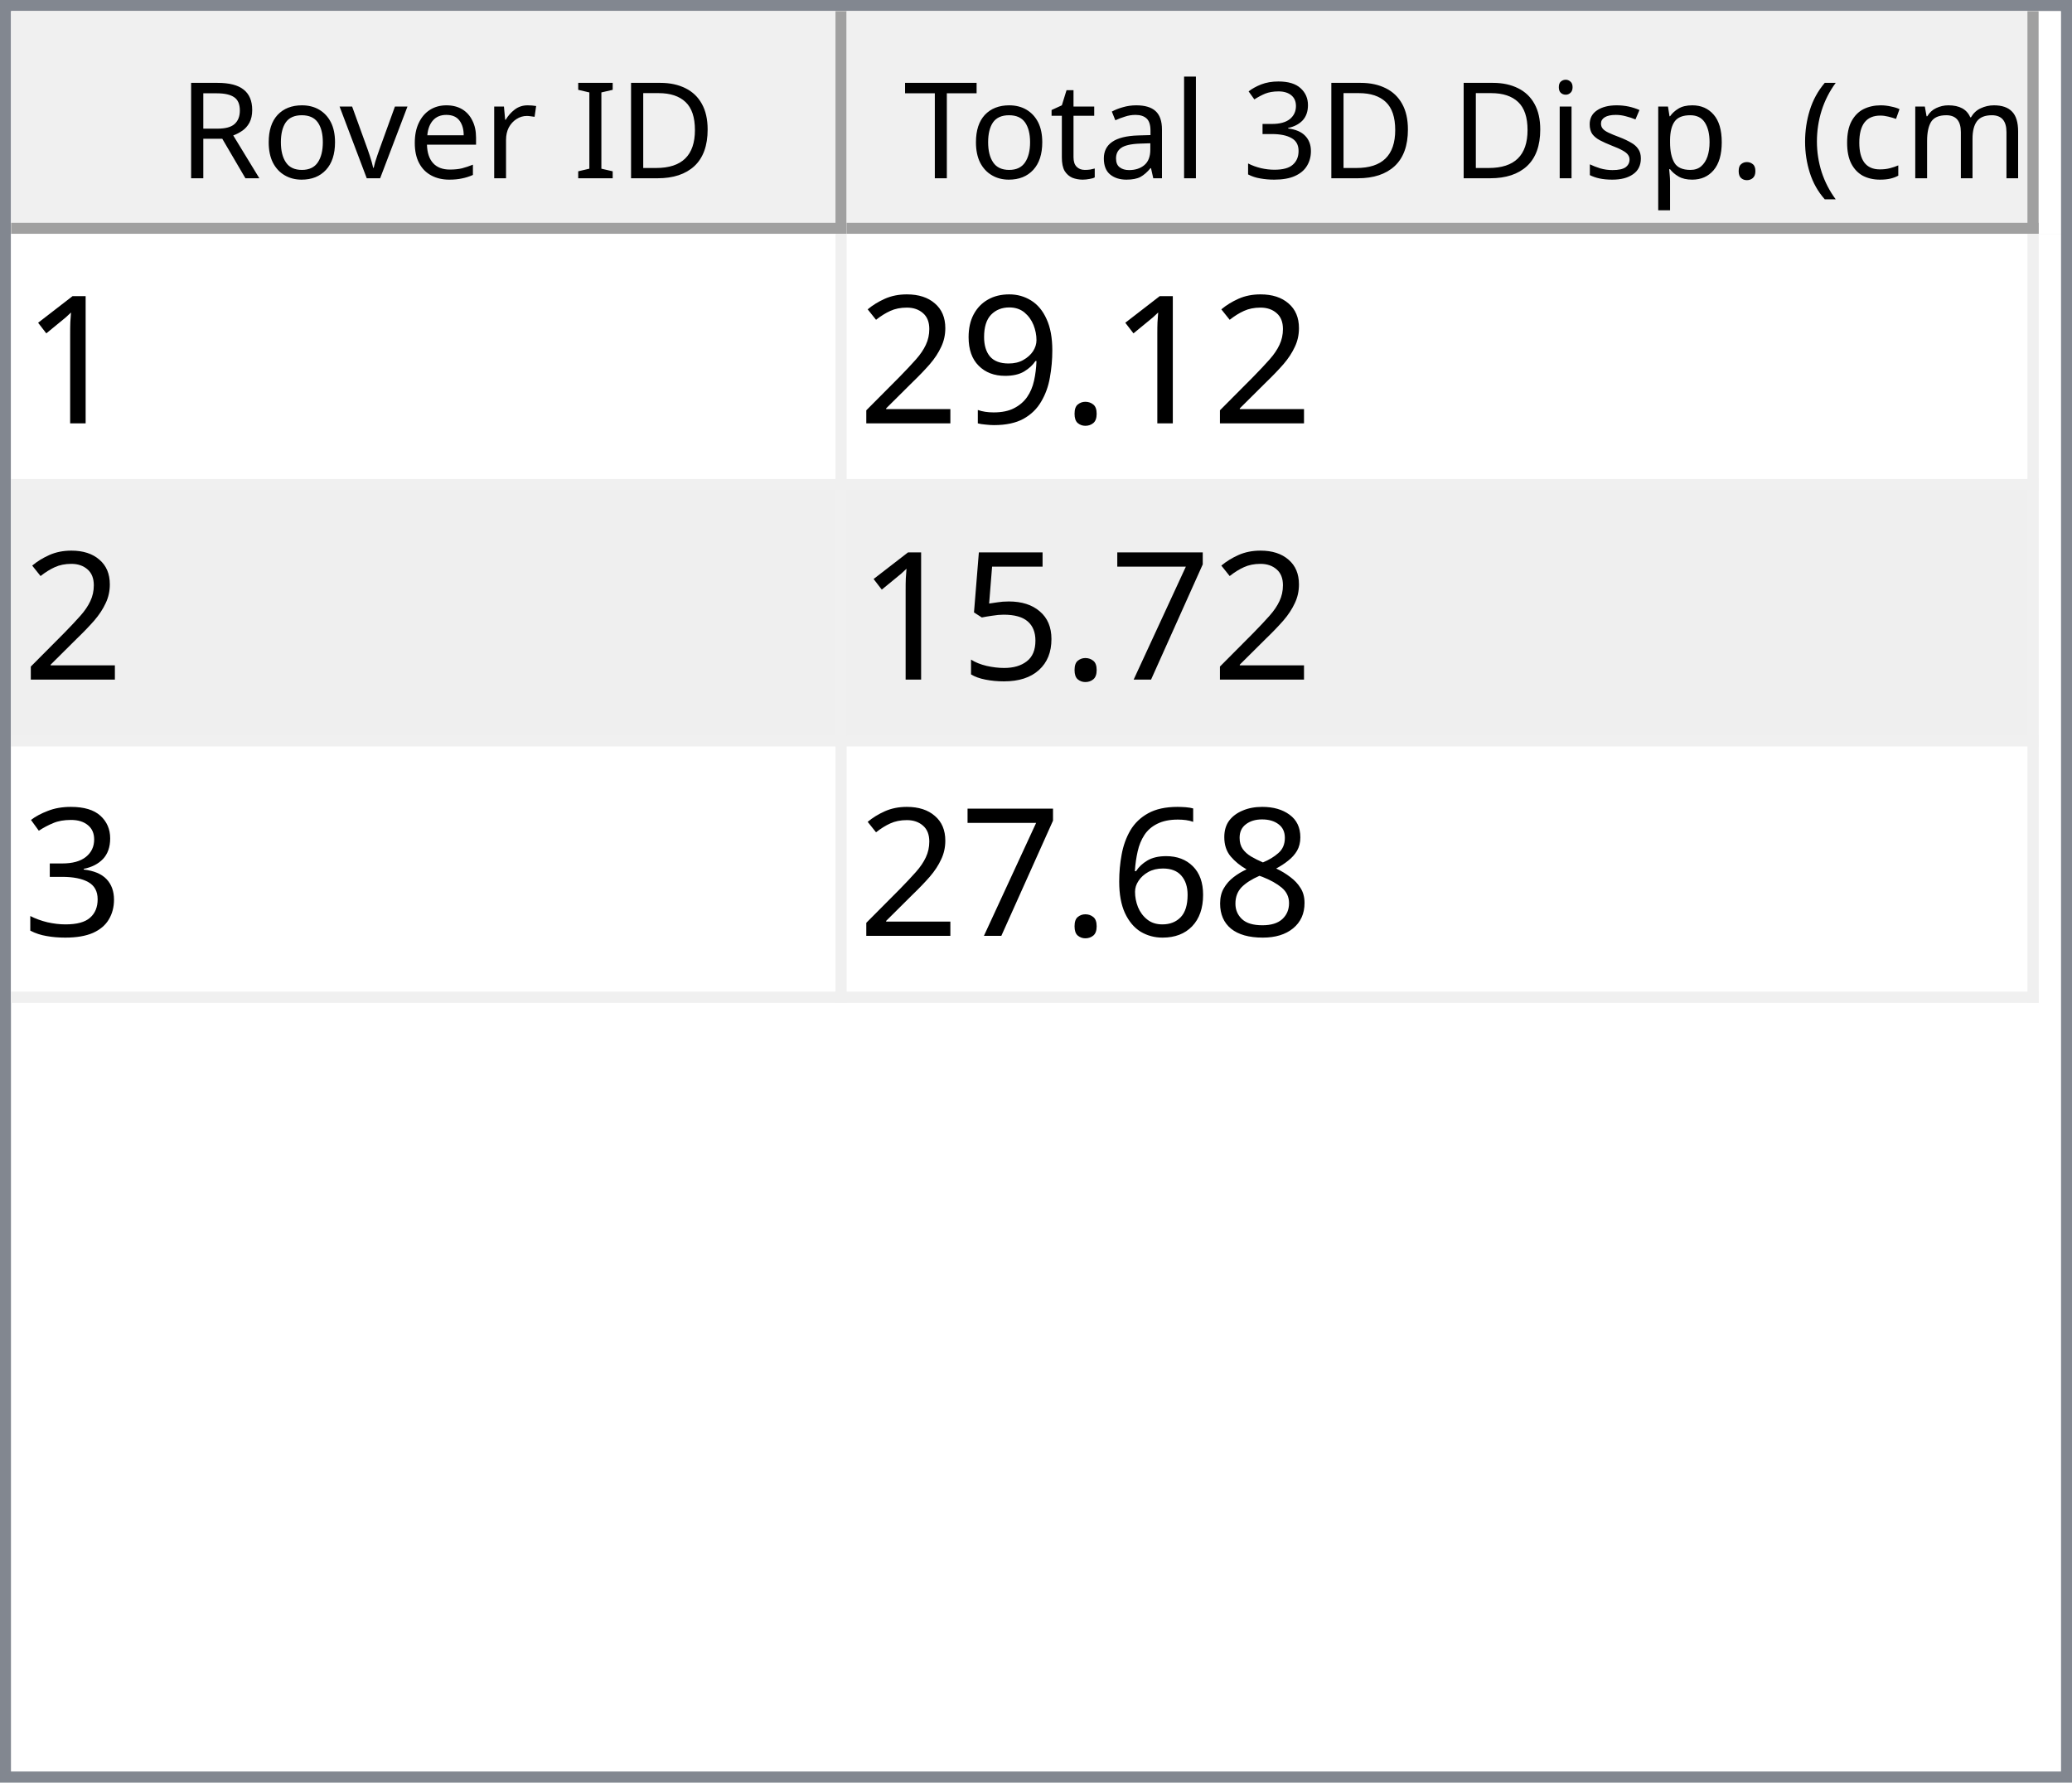
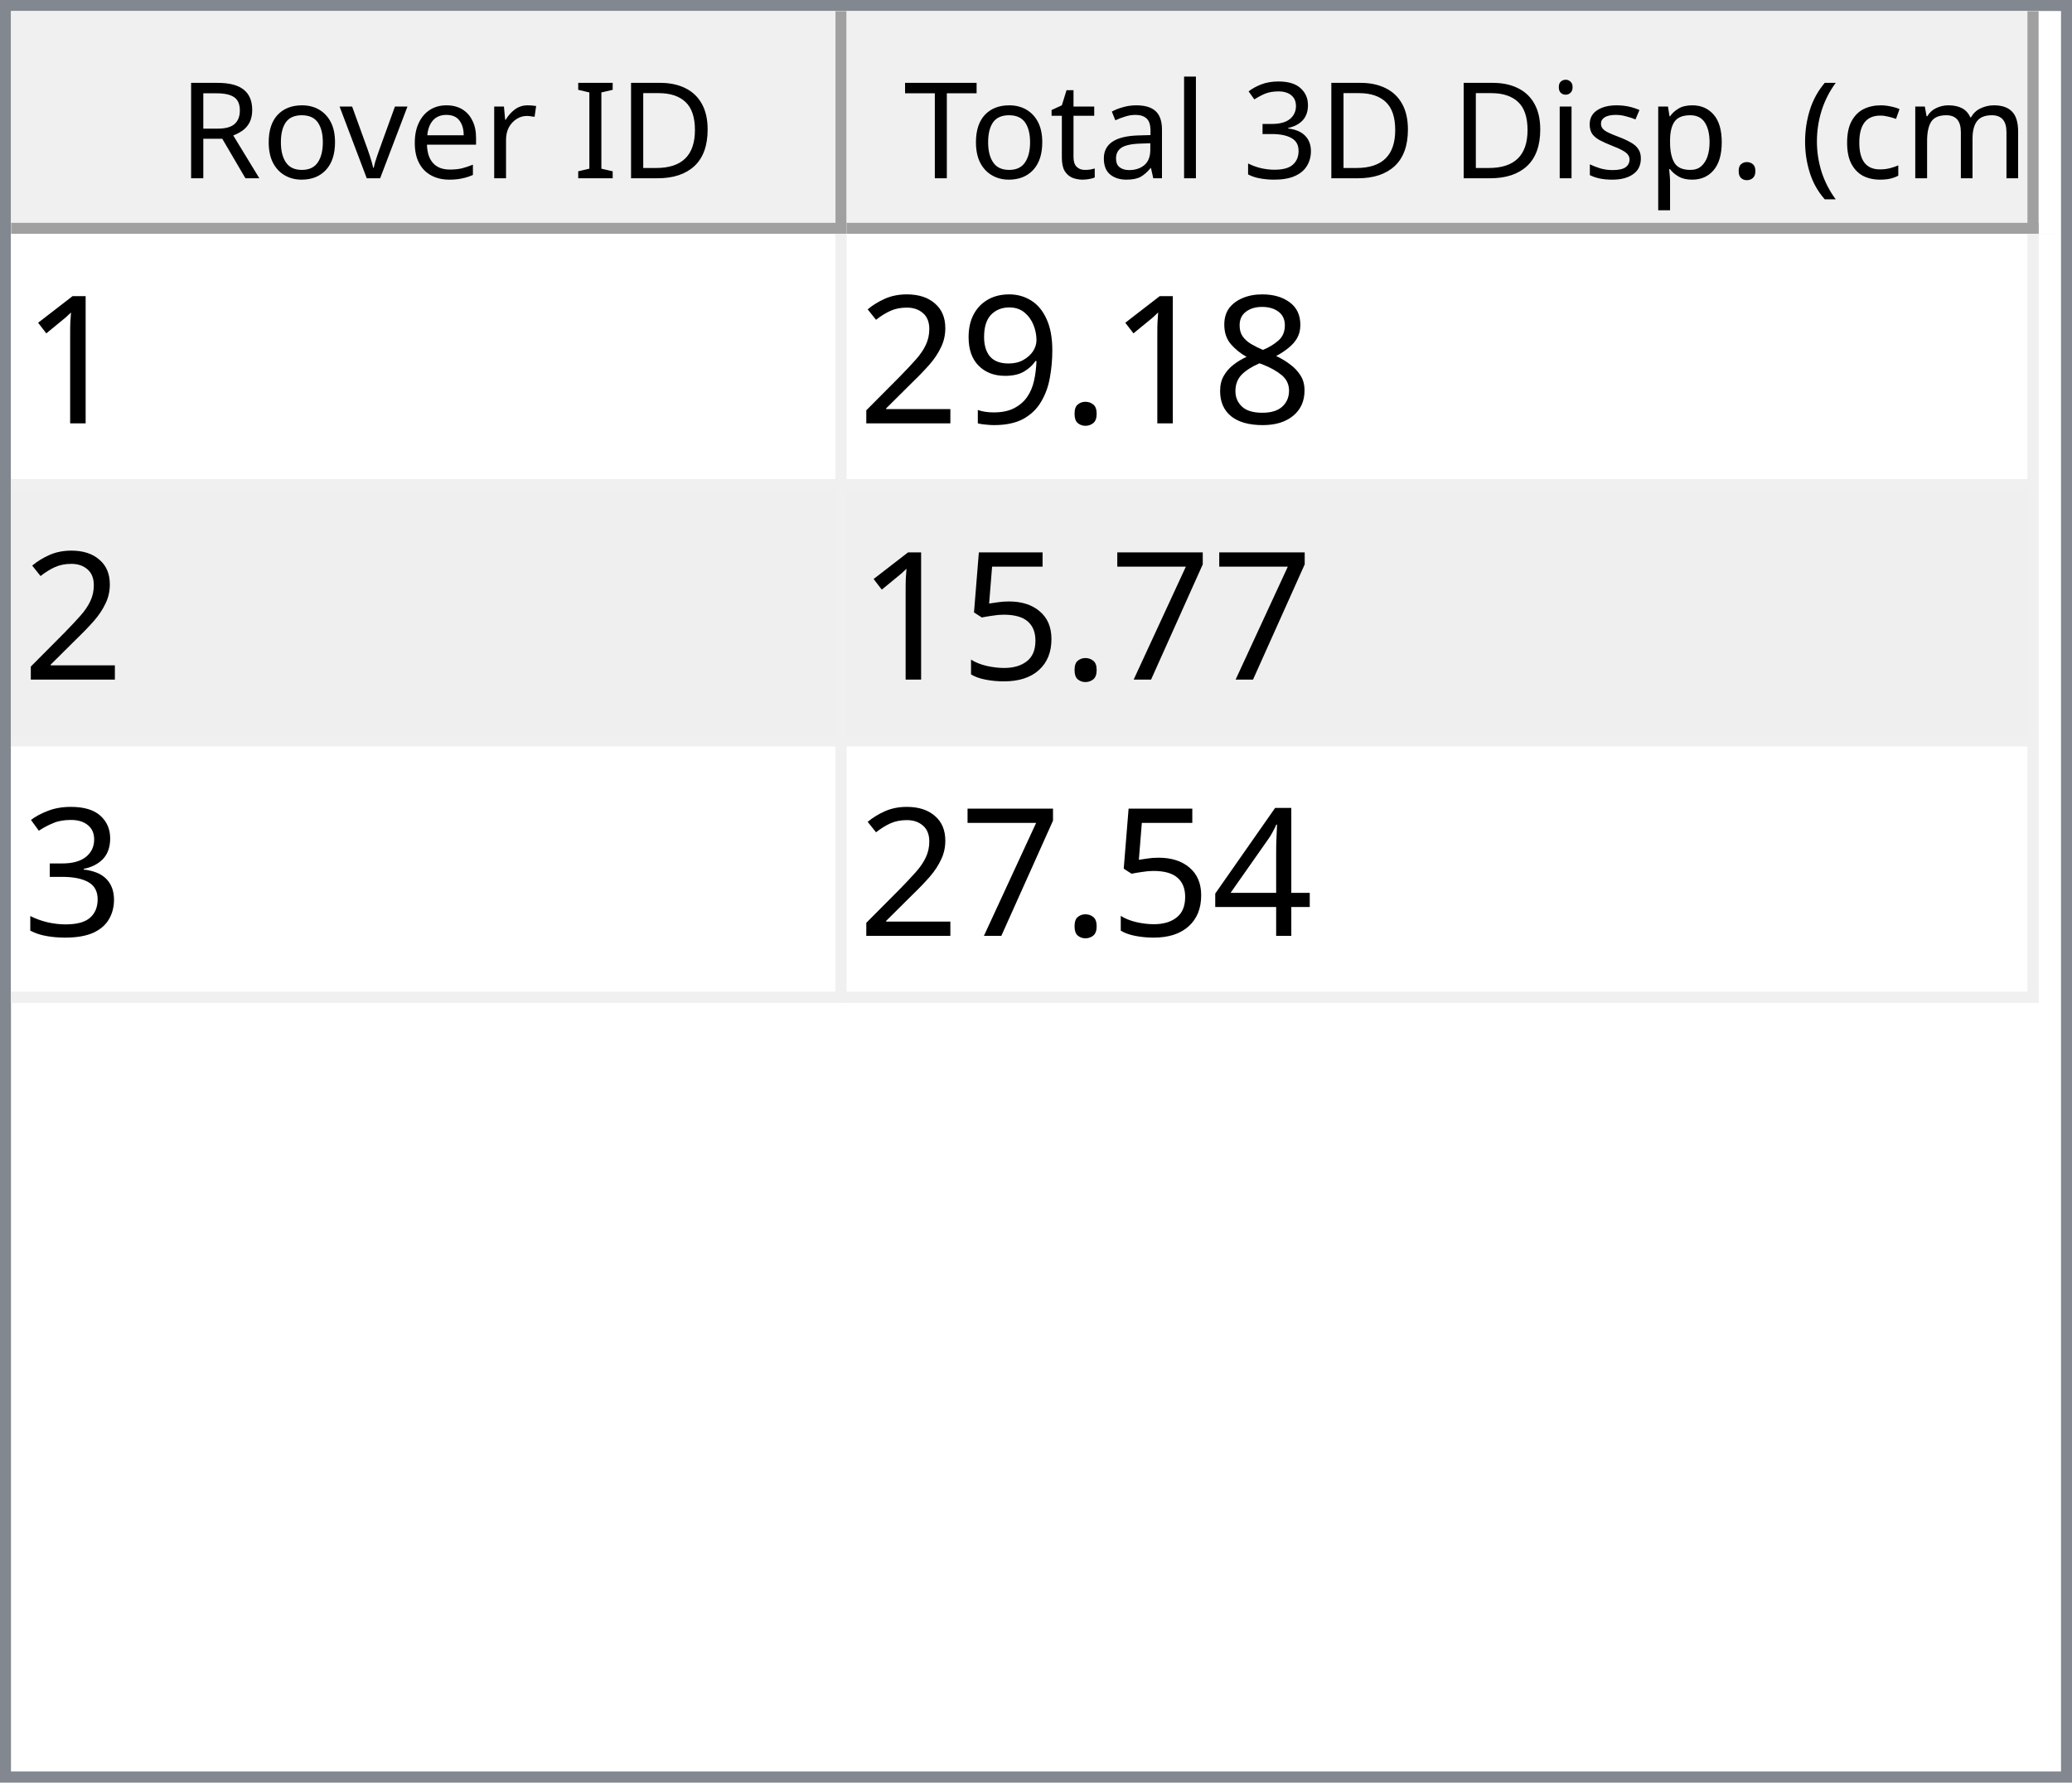
<svg xmlns="http://www.w3.org/2000/svg" style="fill-opacity:1; color-rendering:auto; color-interpolation:auto; text-rendering:auto; stroke:black; stroke-linecap:square; stroke-miterlimit:10; shape-rendering:auto; stroke-opacity:1; fill:black; stroke-dasharray:none; font-weight:normal; stroke-width:1; font-family:'Dialog'; font-style:normal; stroke-linejoin:miter; font-size:12px; stroke-dashoffset:0; image-rendering:auto;" width="186" height="160">
  <defs id="genericDefs" />
  <g>
    <defs id="defs1">
      <clipPath clipPathUnits="userSpaceOnUse" id="clipPath1">
        <path d="M0 0 L186 0 L186 160 L0 160 L0 0 Z" />
      </clipPath>
      <clipPath clipPathUnits="userSpaceOnUse" id="clipPath2">
        <path d="M0 0 L0 160 L186 160 L186 0 Z" />
      </clipPath>
      <clipPath clipPathUnits="userSpaceOnUse" id="clipPath3">
        <path d="M0 0 L0 20 L184 20 L184 0 Z" />
      </clipPath>
      <clipPath clipPathUnits="userSpaceOnUse" id="clipPath4">
        <path d="M0 0 L0 20 L75 20 L75 0 Z" />
      </clipPath>
      <clipPath clipPathUnits="userSpaceOnUse" id="clipPath5">
        <path d="M1 1 L1 19 L74 19 L74 1 Z" />
      </clipPath>
      <clipPath clipPathUnits="userSpaceOnUse" id="clipPath6">
        <path d="M0 0 L0 18 L73 18 L73 0 Z" />
      </clipPath>
      <clipPath clipPathUnits="userSpaceOnUse" id="clipPath7">
        <path d="M-0.5 -0.5 L-0.5 19.5 L74.5 19.5 L74.5 -0.5 Z" />
      </clipPath>
      <clipPath clipPathUnits="userSpaceOnUse" id="clipPath8">
        <path d="M0 0 L0 20 L107 20 L107 0 Z" />
      </clipPath>
      <clipPath clipPathUnits="userSpaceOnUse" id="clipPath9">
        <path d="M1 1 L1 19 L106 19 L106 1 Z" />
      </clipPath>
      <clipPath clipPathUnits="userSpaceOnUse" id="clipPath10">
        <path d="M0 0 L0 18 L105 18 L105 0 Z" />
      </clipPath>
      <clipPath clipPathUnits="userSpaceOnUse" id="clipPath11">
        <path d="M-0.5 -0.5 L-0.5 19.5 L106.5 19.5 L106.5 -0.5 Z" />
      </clipPath>
      <clipPath clipPathUnits="userSpaceOnUse" id="clipPath12">
        <path d="M0 0 L0 138 L184 138 L184 0 Z" />
      </clipPath>
      <clipPath clipPathUnits="userSpaceOnUse" id="clipPath13">
        <path d="M0 0 L0 69 L182 69 L182 0 Z" />
      </clipPath>
      <clipPath clipPathUnits="userSpaceOnUse" id="clipPath14">
        <path d="M-0.5 -0.5 L-0.5 68.5 L181.5 68.5 L181.5 -0.5 Z" />
      </clipPath>
      <clipPath clipPathUnits="userSpaceOnUse" id="clipPath15">
        <path d="M0 0 L0 22 L74 22 L74 0 Z" />
      </clipPath>
      <clipPath clipPathUnits="userSpaceOnUse" id="clipPath16">
        <path d="M0 0 L0 22 L106 22 L106 0 Z" />
      </clipPath>
      <font horiz-adv-x="64.551" id="font1">
        <font-face ascent="107.91" descent="25.098" units-per-em="100" style="font-style:normal; font-family:Segoe UI; font-weight:normal;" />
        <missing-glyph horiz-adv-x="64.551" d="M8.109 0 L8.109 68.266 L56.453 68.266 L56.453 0 L8.109 0 ZM15.328 7.234 L49.219 7.234 L49.219 61.031 L15.328 61.031 L15.328 7.234 Z" />
        <glyph unicode="D" horiz-adv-x="70.117" d="M9.188 0 L9.188 70.016 L28.516 70.016 Q65.531 70.016 65.531 35.891 Q65.531 19.672 55.25 9.836 Q44.969 0 27.734 0 L9.188 0 ZM17.391 62.594 L17.391 7.422 L27.828 7.422 Q41.609 7.422 49.273 14.797 Q56.938 22.172 56.938 35.688 Q56.938 62.594 28.328 62.594 L17.391 62.594 Z" />
        <glyph unicode="I" horiz-adv-x="26.611" d="M17.391 0 L9.188 0 L9.188 70.016 L17.391 70.016 L17.391 0 Z" />
        <glyph unicode=" " horiz-adv-x="27.393" d="" />
        <glyph unicode="r" horiz-adv-x="34.766" d="M34.188 41.891 Q32.078 43.5 28.125 43.5 Q23 43.5 19.555 38.672 Q16.109 33.844 16.109 25.484 L16.109 0 L8.109 0 L8.109 50 L16.109 50 L16.109 39.703 L16.312 39.703 Q18.016 44.969 21.531 47.922 Q25.047 50.875 29.391 50.875 Q32.516 50.875 34.188 50.203 L34.188 41.891 Z" />
        <glyph unicode="e" horiz-adv-x="52.295" d="M48.297 23 L12.984 23 Q13.188 14.656 17.484 10.109 Q21.781 5.562 29.297 5.562 Q37.75 5.562 44.828 11.141 L44.828 3.609 Q38.234 -1.172 27.391 -1.172 Q16.797 -1.172 10.742 5.641 Q4.688 12.453 4.688 24.812 Q4.688 36.469 11.305 43.82 Q17.922 51.172 27.734 51.172 Q37.547 51.172 42.922 44.828 Q48.297 38.484 48.297 27.203 L48.297 23 ZM40.094 29.781 Q40.047 36.719 36.75 40.578 Q33.453 44.438 27.594 44.438 Q21.922 44.438 17.969 40.383 Q14.016 36.328 13.094 29.781 L40.094 29.781 Z" />
        <glyph unicode="v" horiz-adv-x="47.9" d="M47.406 50 L27.484 0 L19.625 0 L0.688 50 L9.469 50 L22.172 13.672 Q23.578 9.672 23.922 6.688 L24.125 6.688 Q24.609 10.453 25.688 13.484 L38.969 50 L47.406 50 Z" />
        <glyph unicode="o" horiz-adv-x="58.594" d="M29 -1.172 Q17.922 -1.172 11.305 5.836 Q4.688 12.844 4.688 24.422 Q4.688 37.016 11.57 44.094 Q18.453 51.172 30.172 51.172 Q41.359 51.172 47.633 44.289 Q53.906 37.406 53.906 25.203 Q53.906 13.234 47.141 6.031 Q40.375 -1.172 29 -1.172 ZM29.594 44.438 Q21.875 44.438 17.383 39.188 Q12.891 33.938 12.891 24.703 Q12.891 15.828 17.43 10.695 Q21.969 5.562 29.594 5.562 Q37.359 5.562 41.531 10.594 Q45.703 15.625 45.703 24.906 Q45.703 34.281 41.531 39.359 Q37.359 44.438 29.594 44.438 Z" />
        <glyph unicode="R" horiz-adv-x="59.814" d="M59.375 0 L49.609 0 L37.891 19.625 Q36.281 22.359 34.766 24.289 Q33.25 26.219 31.664 27.438 Q30.078 28.656 28.25 29.219 Q26.422 29.781 24.125 29.781 L17.391 29.781 L17.391 0 L9.188 0 L9.188 70.016 L30.078 70.016 Q34.672 70.016 38.555 68.867 Q42.438 67.719 45.289 65.375 Q48.141 63.031 49.758 59.547 Q51.375 56.062 51.375 51.375 Q51.375 47.703 50.273 44.656 Q49.172 41.609 47.148 39.211 Q45.125 36.812 42.266 35.133 Q39.406 33.453 35.844 32.516 L35.844 32.328 Q37.594 31.547 38.891 30.547 Q40.188 29.547 41.359 28.18 Q42.531 26.812 43.68 25.078 Q44.828 23.344 46.234 21.047 L59.375 0 ZM17.391 62.594 L17.391 37.203 L28.516 37.203 Q31.594 37.203 34.203 38.133 Q36.812 39.062 38.719 40.797 Q40.625 42.531 41.703 45.047 Q42.781 47.562 42.781 50.688 Q42.781 56.297 39.141 59.445 Q35.5 62.594 28.609 62.594 L17.391 62.594 Z" />
        <glyph unicode=")" horiz-adv-x="30.176" d="M8.297 -15.922 L1.172 -15.922 Q16.406 2.344 16.406 26.812 Q16.406 51.469 1.078 70.016 L8.297 70.016 Q23.531 52.156 23.531 26.703 Q23.531 1.375 8.297 -15.922 Z" />
        <glyph unicode="m" horiz-adv-x="86.133" d="M79.109 0 L71.094 0 L71.094 28.719 Q71.094 37.016 68.531 40.727 Q65.969 44.438 59.906 44.438 Q54.781 44.438 51.195 39.75 Q47.609 35.062 47.609 28.516 L47.609 0 L39.594 0 L39.594 29.688 Q39.594 44.438 28.219 44.438 Q22.953 44.438 19.531 40.016 Q16.109 35.594 16.109 28.516 L16.109 0 L8.109 0 L8.109 50 L16.109 50 L16.109 42.094 L16.312 42.094 Q21.625 51.172 31.844 51.172 Q36.969 51.172 40.773 48.312 Q44.578 45.453 46 40.828 Q51.562 51.172 62.594 51.172 Q79.109 51.172 79.109 30.812 L79.109 0 Z" />
        <glyph unicode="c" horiz-adv-x="46.191" d="M42.188 2.297 Q36.422 -1.172 28.516 -1.172 Q17.828 -1.172 11.258 5.789 Q4.688 12.75 4.688 23.828 Q4.688 36.188 11.766 43.68 Q18.844 51.172 30.672 51.172 Q37.25 51.172 42.281 48.734 L42.281 40.531 Q36.719 44.438 30.375 44.438 Q22.703 44.438 17.797 38.945 Q12.891 33.453 12.891 24.516 Q12.891 15.719 17.508 10.641 Q22.125 5.562 29.891 5.562 Q36.422 5.562 42.188 9.906 L42.188 2.297 Z" />
        <glyph unicode="(" horiz-adv-x="30.176" d="M29.109 -15.922 L21.969 -15.922 Q6.844 1.375 6.844 26.703 Q6.844 52.156 21.969 70.016 L29.203 70.016 Q13.875 51.469 13.875 26.812 Q13.875 2.344 29.109 -15.922 Z" />
        <glyph unicode="." horiz-adv-x="21.68" d="M10.891 -1.078 Q8.641 -1.078 7.055 0.539 Q5.469 2.156 5.469 4.391 Q5.469 6.641 7.055 8.273 Q8.641 9.906 10.891 9.906 Q13.188 9.906 14.797 8.273 Q16.406 6.641 16.406 4.391 Q16.406 2.156 14.797 0.539 Q13.188 -1.078 10.891 -1.078 Z" />
        <glyph unicode="p" horiz-adv-x="58.789" d="M16.312 7.234 L16.109 7.234 L16.109 -23 L8.109 -23 L8.109 50 L16.109 50 L16.109 41.219 L16.312 41.219 Q22.219 51.172 33.594 51.172 Q43.266 51.172 48.688 44.461 Q54.109 37.75 54.109 26.469 Q54.109 13.922 48 6.375 Q41.891 -1.172 31.297 -1.172 Q21.578 -1.172 16.312 7.234 ZM16.109 27.391 L16.109 20.406 Q16.109 14.203 20.141 9.883 Q24.172 5.562 30.375 5.562 Q37.641 5.562 41.773 11.133 Q45.906 16.703 45.906 26.609 Q45.906 34.969 42.047 39.703 Q38.188 44.438 31.594 44.438 Q24.609 44.438 20.359 39.578 Q16.109 34.719 16.109 27.391 Z" />
        <glyph unicode="s" horiz-adv-x="42.432" d="M5.078 1.812 L5.078 10.406 Q11.625 5.562 19.484 5.562 Q30.031 5.562 30.031 12.594 Q30.031 14.594 29.125 15.992 Q28.219 17.391 26.68 18.461 Q25.141 19.531 23.07 20.383 Q21 21.234 18.609 22.172 Q15.281 23.484 12.766 24.828 Q10.25 26.172 8.57 27.859 Q6.891 29.547 6.031 31.695 Q5.172 33.844 5.172 36.719 Q5.172 40.234 6.789 42.945 Q8.406 45.656 11.086 47.484 Q13.766 49.312 17.211 50.242 Q20.656 51.172 24.312 51.172 Q30.812 51.172 35.938 48.922 L35.938 40.828 Q30.422 44.438 23.25 44.438 Q21 44.438 19.195 43.922 Q17.391 43.406 16.094 42.477 Q14.797 41.547 14.086 40.258 Q13.375 38.969 13.375 37.406 Q13.375 35.453 14.086 34.133 Q14.797 32.812 16.164 31.789 Q17.531 30.766 19.484 29.938 Q21.438 29.109 23.922 28.125 Q27.25 26.859 29.883 25.516 Q32.516 24.172 34.375 22.484 Q36.234 20.797 37.234 18.602 Q38.234 16.406 38.234 13.375 Q38.234 9.672 36.602 6.938 Q34.969 4.203 32.234 2.398 Q29.5 0.594 25.93 -0.289 Q22.359 -1.172 18.453 -1.172 Q10.75 -1.172 5.078 1.812 Z" />
        <glyph unicode="i" horiz-adv-x="24.219" d="M12.203 62.703 Q10.062 62.703 8.547 64.164 Q7.031 65.625 7.031 67.875 Q7.031 70.125 8.547 71.609 Q10.062 73.094 12.203 73.094 Q14.406 73.094 15.945 71.609 Q17.484 70.125 17.484 67.875 Q17.484 65.719 15.945 64.211 Q14.406 62.703 12.203 62.703 ZM16.109 0 L8.109 0 L8.109 50 L16.109 50 L16.109 0 Z" />
        <glyph unicode="3" horiz-adv-x="53.906" d="M46.531 19.828 Q46.531 15.094 44.75 11.211 Q42.969 7.328 39.719 4.57 Q36.469 1.812 31.93 0.297 Q27.391 -1.219 21.922 -1.219 Q11.922 -1.219 6 2.594 L6 11.188 Q13.094 5.609 22.219 5.609 Q25.875 5.609 28.828 6.539 Q31.781 7.469 33.906 9.227 Q36.031 10.984 37.18 13.477 Q38.328 15.969 38.328 19.094 Q38.328 32.812 18.797 32.812 L12.984 32.812 L12.984 39.594 L18.5 39.594 Q35.797 39.594 35.797 52.484 Q35.797 64.406 22.609 64.406 Q15.188 64.406 8.688 59.422 L8.688 67.188 Q15.375 71.188 24.609 71.188 Q29 71.188 32.57 69.969 Q36.141 68.75 38.68 66.555 Q41.219 64.359 42.609 61.281 Q44 58.203 44 54.5 Q44 40.672 30.031 36.719 L30.031 36.531 Q33.594 36.141 36.625 34.797 Q39.656 33.453 41.852 31.305 Q44.047 29.156 45.289 26.25 Q46.531 23.344 46.531 19.828 Z" />
        <glyph unicode="l" horiz-adv-x="24.219" d="M16.109 0 L8.109 0 L8.109 74.031 L16.109 74.031 L16.109 0 Z" />
        <glyph unicode="a" horiz-adv-x="50.879" d="M43.891 0 L35.891 0 L35.891 7.812 L35.688 7.812 Q30.469 -1.172 20.312 -1.172 Q12.844 -1.172 8.617 2.781 Q4.391 6.734 4.391 13.281 Q4.391 27.297 20.906 29.594 L35.891 31.688 Q35.891 44.438 25.594 44.438 Q16.547 44.438 9.281 38.281 L9.281 46.484 Q16.656 51.172 26.266 51.172 Q43.891 51.172 43.891 32.516 L43.891 0 ZM35.891 25.297 L23.828 23.641 Q18.266 22.859 15.43 20.875 Q12.594 18.891 12.594 13.875 Q12.594 10.203 15.211 7.883 Q17.828 5.562 22.172 5.562 Q28.125 5.562 32.008 9.742 Q35.891 13.922 35.891 20.312 L35.891 25.297 Z" />
        <glyph unicode="t" horiz-adv-x="33.887" d="M31.297 0.484 Q28.469 -1.078 23.828 -1.078 Q10.688 -1.078 10.688 13.578 L10.688 43.172 L2.094 43.172 L2.094 50 L10.688 50 L10.688 62.203 L18.703 64.797 L18.703 50 L31.297 50 L31.297 43.172 L18.703 43.172 L18.703 14.984 Q18.703 9.969 20.414 7.82 Q22.125 5.672 26.078 5.672 Q29.109 5.672 31.297 7.328 L31.297 0.484 Z" />
        <glyph unicode="T" horiz-adv-x="52.393" d="M50.594 62.594 L30.375 62.594 L30.375 0 L22.172 0 L22.172 62.594 L2 62.594 L2 70.016 L50.594 70.016 L50.594 62.594 Z" />
      </font>
      <font horiz-adv-x="75.0" id="font2">
        <font-face ascent="100.537" descent="21.973" units-per-em="100" style="font-style:normal; font-family:sans-serif; font-weight:normal;" />
        <missing-glyph horiz-adv-x="75.0" d="M12.5 0 L12.5 62.5 L62.5 62.5 L62.5 0 L12.5 0 ZM14.062 1.562 L60.938 1.562 L60.938 60.938 L14.062 60.938 L14.062 1.562 Z" />
        <glyph unicode="1" horiz-adv-x="55.615" d="M37.25 0 L28.469 0 L28.469 56 Q25.297 52.984 20.141 49.953 Q14.984 46.922 10.891 45.406 L10.891 53.906 Q18.266 57.375 23.781 62.305 Q29.297 67.234 31.594 71.875 L37.25 71.875 L37.25 0 Z" />
+         <glyph unicode="8" horiz-adv-x="55.615" d="M17.672 38.812 Q12.203 40.828 9.57 44.539 Q6.938 48.25 6.938 53.422 Q6.938 61.234 12.555 66.555 Q18.172 71.875 27.484 71.875 Q36.859 71.875 42.578 66.43 Q48.297 60.984 48.297 53.172 Q48.297 48.188 45.68 44.508 Q43.062 40.828 37.75 38.812 Q44.344 36.672 47.781 31.883 Q51.219 27.094 51.219 20.453 Q51.219 11.281 44.727 5.031 Q38.234 -1.219 27.641 -1.219 Q17.047 -1.219 10.547 5.055 Q4.047 11.328 4.047 20.703 Q4.047 27.688 7.594 32.398 Q11.141 37.109 17.672 38.812 ZM15.922 53.719 Q15.922 48.641 19.195 45.414 Q22.469 42.188 27.688 42.188 Q32.766 42.188 36.016 45.383 Q39.266 48.578 39.266 53.219 Q39.266 58.062 35.914 61.359 Q32.562 64.656 27.594 64.656 Q22.562 64.656 19.242 61.43 Q15.922 58.203 15.922 53.719 ZM13.094 20.656 Q13.094 16.891 14.875 13.375 Q16.656 9.859 20.172 7.93 Q23.688 6 27.734 6 Q34.031 6 38.133 10.055 Q42.234 14.109 42.234 20.359 Q42.234 26.703 38.016 30.859 Q33.797 35.016 27.438 35.016 Q21.234 35.016 17.164 30.914 Q13.094 26.812 13.094 20.656 Z" />
        <glyph unicode="." horiz-adv-x="27.783" d="M9.078 0 L9.078 10.016 L19.094 10.016 L19.094 0 L9.078 0 Z" />
        <glyph unicode="9" horiz-adv-x="55.615" d="M5.469 16.547 L13.922 17.328 Q14.984 11.375 18.016 8.688 Q21.047 6 25.781 6 Q29.828 6 32.883 7.859 Q35.938 9.719 37.891 12.82 Q39.844 15.922 41.164 21.195 Q42.484 26.469 42.484 31.938 Q42.484 32.516 42.438 33.688 Q39.797 29.5 35.234 26.883 Q30.672 24.266 25.344 24.266 Q16.453 24.266 10.305 30.711 Q4.156 37.156 4.156 47.703 Q4.156 58.594 10.578 65.234 Q17 71.875 26.656 71.875 Q33.641 71.875 39.43 68.117 Q45.219 64.359 48.219 57.398 Q51.219 50.438 51.219 37.25 Q51.219 23.531 48.242 15.406 Q45.266 7.281 39.383 3.031 Q33.5 -1.219 25.594 -1.219 Q17.188 -1.219 11.867 3.445 Q6.547 8.109 5.469 16.547 ZM41.453 48.141 Q41.453 55.719 37.43 60.156 Q33.406 64.594 27.734 64.594 Q21.875 64.594 17.531 59.812 Q13.188 55.031 13.188 47.406 Q13.188 40.578 17.312 36.305 Q21.438 32.031 27.484 32.031 Q33.594 32.031 37.523 36.305 Q41.453 40.578 41.453 48.141 Z" />
        <glyph unicode="2" horiz-adv-x="55.615" d="M50.344 8.453 L50.344 0 L3.031 0 Q2.938 3.172 4.047 6.109 Q5.859 10.938 9.836 15.625 Q13.812 20.312 21.344 26.469 Q33.016 36.031 37.117 41.625 Q41.219 47.219 41.219 52.203 Q41.219 57.422 37.477 61.008 Q33.734 64.594 27.734 64.594 Q21.391 64.594 17.578 60.789 Q13.766 56.984 13.719 50.25 L4.688 51.172 Q5.609 61.281 11.664 66.578 Q17.719 71.875 27.938 71.875 Q38.234 71.875 44.242 66.164 Q50.25 60.453 50.25 52 Q50.25 47.703 48.492 43.555 Q46.734 39.406 42.656 34.812 Q38.578 30.219 29.109 22.219 Q21.188 15.578 18.945 13.211 Q16.703 10.844 15.234 8.453 L50.344 8.453 Z" />
        <glyph unicode="7" horiz-adv-x="55.615" d="M4.734 62.203 L4.734 70.656 L51.078 70.656 L51.078 63.812 Q44.234 56.547 37.523 44.484 Q30.812 32.422 27.156 19.672 Q24.516 10.688 23.781 0 L14.75 0 Q14.891 8.453 18.062 20.414 Q21.234 32.375 27.172 43.484 Q33.109 54.594 39.797 62.203 L4.734 62.203 Z" />
        <glyph unicode="5" horiz-adv-x="55.615" d="M4.156 18.75 L13.375 19.531 Q14.406 12.797 18.141 9.398 Q21.875 6 27.156 6 Q33.5 6 37.891 10.789 Q42.281 15.578 42.281 23.484 Q42.281 31 38.062 35.352 Q33.844 39.703 27 39.703 Q22.75 39.703 19.336 37.773 Q15.922 35.844 13.969 32.766 L5.719 33.844 L12.641 70.609 L48.25 70.609 L48.25 62.203 L19.672 62.203 L15.828 42.969 Q22.266 47.469 29.344 47.469 Q38.719 47.469 45.164 40.969 Q51.609 34.469 51.609 24.266 Q51.609 14.547 45.953 7.469 Q39.062 -1.219 27.156 -1.219 Q17.391 -1.219 11.211 4.25 Q5.031 9.719 4.156 18.75 Z" />
        <glyph unicode="3" horiz-adv-x="55.615" d="M4.203 18.891 L12.984 20.062 Q14.5 12.594 18.141 9.297 Q21.781 6 27 6 Q33.203 6 37.477 10.297 Q41.75 14.594 41.75 20.953 Q41.75 27 37.797 30.93 Q33.844 34.859 27.734 34.859 Q25.25 34.859 21.531 33.891 L22.516 41.609 Q23.391 41.5 23.922 41.5 Q29.547 41.5 34.039 44.43 Q38.531 47.359 38.531 53.469 Q38.531 58.297 35.258 61.477 Q31.984 64.656 26.812 64.656 Q21.688 64.656 18.266 61.43 Q14.844 58.203 13.875 51.766 L5.078 53.328 Q6.688 62.156 12.398 67.016 Q18.109 71.875 26.609 71.875 Q32.469 71.875 37.398 69.359 Q42.328 66.844 44.945 62.5 Q47.562 58.156 47.562 53.266 Q47.562 48.641 45.07 44.828 Q42.578 41.016 37.703 38.766 Q44.047 37.312 47.562 32.695 Q51.078 28.078 51.078 21.141 Q51.078 11.766 44.242 5.25 Q37.406 -1.266 26.953 -1.266 Q17.531 -1.266 11.305 4.352 Q5.078 9.969 4.203 18.891 Z" />
-         <glyph unicode="8" horiz-adv-x="55.615" d="M17.672 38.812 Q12.203 40.828 9.57 44.539 Q6.938 48.25 6.938 53.422 Q6.938 61.234 12.555 66.555 Q18.172 71.875 27.484 71.875 Q36.859 71.875 42.578 66.43 Q48.297 60.984 48.297 53.172 Q48.297 48.188 45.68 44.508 Q43.062 40.828 37.75 38.812 Q44.344 36.672 47.781 31.883 Q51.219 27.094 51.219 20.453 Q51.219 11.281 44.727 5.031 Q38.234 -1.219 27.641 -1.219 Q17.047 -1.219 10.547 5.055 Q4.047 11.328 4.047 20.703 Q4.047 27.688 7.594 32.398 Q11.141 37.109 17.672 38.812 ZM15.922 53.719 Q15.922 48.641 19.195 45.414 Q22.469 42.188 27.688 42.188 Q32.766 42.188 36.016 45.383 Q39.266 48.578 39.266 53.219 Q39.266 58.062 35.914 61.359 Q32.562 64.656 27.594 64.656 Q22.562 64.656 19.242 61.43 Q15.922 58.203 15.922 53.719 ZM13.094 20.656 Q13.094 16.891 14.875 13.375 Q16.656 9.859 20.172 7.93 Q23.688 6 27.734 6 Q34.031 6 38.133 10.055 Q42.234 14.109 42.234 20.359 Q42.234 26.703 38.016 30.859 Q33.797 35.016 27.438 35.016 Q21.234 35.016 17.164 30.914 Q13.094 26.812 13.094 20.656 Z" />
-         <glyph unicode="6" horiz-adv-x="55.615" d="M49.75 54.047 L41.016 53.375 Q39.844 58.547 37.703 60.891 Q34.125 64.656 28.906 64.656 Q24.703 64.656 21.531 62.312 Q17.391 59.281 14.992 53.469 Q12.594 47.656 12.5 36.922 Q15.672 41.75 20.266 44.094 Q24.859 46.438 29.891 46.438 Q38.672 46.438 44.852 39.969 Q51.031 33.5 51.031 23.25 Q51.031 16.5 48.125 10.719 Q45.219 4.938 40.141 1.859 Q35.062 -1.219 28.609 -1.219 Q17.625 -1.219 10.695 6.859 Q3.766 14.938 3.766 33.5 Q3.766 54.25 11.422 63.672 Q18.109 71.875 29.438 71.875 Q37.891 71.875 43.289 67.141 Q48.688 62.406 49.75 54.047 ZM13.875 23.188 Q13.875 18.656 15.797 14.508 Q17.719 10.359 21.188 8.18 Q24.656 6 28.469 6 Q34.031 6 38.039 10.492 Q42.047 14.984 42.047 22.703 Q42.047 30.125 38.086 34.398 Q34.125 38.672 28.125 38.672 Q22.172 38.672 18.023 34.398 Q13.875 30.125 13.875 23.188 Z" />
+         <glyph unicode="4" horiz-adv-x="55.615" d="M32.328 0 L32.328 17.141 L1.266 17.141 L1.266 25.203 L33.938 71.578 L41.109 71.578 L41.109 25.203 L50.781 25.203 L50.781 17.141 L41.109 17.141 L41.109 0 L32.328 0 ZM32.328 25.203 L32.328 57.469 L9.906 25.203 L32.328 25.203 Z" />
      </font>
    </defs>
    <g style="fill:white; stroke:white;">
      <rect x="0" y="0" width="186" style="clip-path:url(#clipPath1); stroke:none;" height="160" />
    </g>
    <g style="fill:white; text-rendering:optimizeSpeed; color-rendering:optimizeSpeed; image-rendering:optimizeSpeed; shape-rendering:crispEdges; stroke:white; color-interpolation:sRGB;">
      <rect x="0" width="186" height="160" y="0" style="stroke:none;" />
      <path style="stroke:none;" d="M0 160 L186 160 L186 0 L0 0 Z" />
    </g>
    <g style="fill:rgb(240,240,240); font-family:'Segoe UI'; stroke:rgb(240,240,240);">
      <rect x="0" y="0" width="186" style="clip-path:url(#clipPath2); stroke:none;" height="160" />
    </g>
    <g style="fill:rgb(130,135,144); font-family:'Segoe UI'; stroke:rgb(130,135,144);">
      <path d="M0 0 L186 0 L186 160 L0 160 L0 0 ZM1 1 L185 1 L185 159 L1 159 L1 1 Z" style="fill-rule:evenodd; clip-path:url(#clipPath2); stroke:none;" />
    </g>
    <g style="fill:white; font-family:'Segoe UI'; stroke:white;" transform="translate(1,1)">
      <rect x="0" y="0" width="184" style="clip-path:url(#clipPath3); stroke:none;" height="20" />
    </g>
    <g style="fill:rgb(240,240,240); font-family:'Segoe UI'; stroke:rgb(240,240,240);" transform="translate(1,1)">
      <rect x="0" y="0" width="75" style="clip-path:url(#clipPath4); stroke:none;" height="20" />
    </g>
    <g style="font-family:'Segoe UI';" transform="translate(2,2)">
      <text x="14" xml:space="preserve" y="14" style="clip-path:url(#clipPath6); stroke:none;">Rover ID</text>
    </g>
    <g style="fill:rgb(160,160,160); font-family:'Segoe UI'; stroke:rgb(160,160,160); stroke-linejoin:bevel;" transform="translate(1.5,1.5)">
      <line x1="74" x2="74" y1="0" style="fill:none; clip-path:url(#clipPath7);" y2="19" />
    </g>
    <g style="fill:rgb(160,160,160); font-family:'Segoe UI'; stroke:rgb(160,160,160); stroke-linejoin:bevel;" transform="matrix(1,0,0,1,1,1) translate(0.5,0.5)">
      <line x1="0" x2="74" y1="19" style="fill:none; clip-path:url(#clipPath7);" y2="19" />
    </g>
    <g style="fill:rgb(240,240,240); font-family:'Segoe UI'; stroke:rgb(240,240,240);" transform="translate(76,1)">
      <rect x="0" y="0" width="107" style="clip-path:url(#clipPath8); stroke:none;" height="20" />
    </g>
    <g style="font-family:'Segoe UI';" transform="translate(77,2)">
      <text x="1" xml:space="preserve" y="14" style="clip-path:url(#clipPath10); stroke:none;"> Total 3D Disp. (cm)</text>
    </g>
    <g style="fill:rgb(160,160,160); font-family:'Segoe UI'; stroke:rgb(160,160,160); stroke-linejoin:bevel;" transform="translate(76.5,1.5)">
      <line x1="106" x2="106" y1="0" style="fill:none; clip-path:url(#clipPath11);" y2="19" />
    </g>
    <g style="fill:rgb(160,160,160); font-family:'Segoe UI'; stroke:rgb(160,160,160); stroke-linejoin:bevel;" transform="matrix(1,0,0,1,76,1) translate(0.5,0.5)">
      <line x1="0" x2="106" y1="19" style="fill:none; clip-path:url(#clipPath11);" y2="19" />
    </g>
    <g style="fill:white; font-family:'Segoe UI'; stroke:white;" transform="translate(1,21)">
      <rect x="0" y="0" width="184" style="clip-path:url(#clipPath12); stroke:none;" height="138" />
    </g>
    <g style="fill:rgb(240,240,240); font-size:16px; font-family:sans-serif; stroke:rgb(240,240,240);" transform="translate(1,21)">
      <rect x="0" y="0" width="182" style="clip-path:url(#clipPath13); stroke:none;" height="69" />
      <line transform="translate(0.5,0.5)" x1="0" x2="181" y1="22" style="clip-path:url(#clipPath14); fill:none; stroke-linejoin:bevel;" y2="22" />
    </g>
    <g transform="matrix(1,0,0,1,1,21) translate(0.5,0.5)" style="fill:rgb(240,240,240); font-size:16px; font-family:sans-serif; stroke:rgb(240,240,240); stroke-linejoin:bevel;">
      <line x1="0" x2="181" y1="45" style="fill:none; clip-path:url(#clipPath14);" y2="45" />
    </g>
    <g transform="matrix(1,0,0,1,1,21) translate(0.5,0.5)" style="fill:rgb(240,240,240); font-size:16px; font-family:sans-serif; stroke:rgb(240,240,240); stroke-linejoin:bevel;">
      <line x1="0" x2="181" y1="68" style="fill:none; clip-path:url(#clipPath14);" y2="68" />
    </g>
    <g transform="matrix(1,0,0,1,1,21) translate(0.5,0.5)" style="fill:rgb(240,240,240); font-size:16px; font-family:sans-serif; stroke:rgb(240,240,240); stroke-linejoin:bevel;">
      <line x1="74" x2="74" y1="0" style="fill:none; clip-path:url(#clipPath14);" y2="68" />
    </g>
    <g transform="matrix(1,0,0,1,1,21) translate(0.5,0.5)" style="fill:rgb(240,240,240); font-size:16px; font-family:sans-serif; stroke:rgb(240,240,240); stroke-linejoin:bevel;">
      <line x1="181" x2="181" y1="0" style="fill:none; clip-path:url(#clipPath14);" y2="68" />
    </g>
    <g style="fill:white; font-size:16px; font-family:sans-serif; stroke:white;" transform="matrix(1,0,0,1,1,21)">
      <rect x="0" y="0" width="74" style="clip-path:url(#clipPath15); stroke:none;" height="22" />
      <text x="1" y="17" style="fill:black; clip-path:url(#clipPath15); stroke:none;" xml:space="preserve">1</text>
    </g>
    <g style="fill:white; font-size:16px; font-family:sans-serif; stroke:white;" transform="matrix(1,0,0,1,1,21) translate(75,0)">
      <rect x="0" y="0" width="106" style="clip-path:url(#clipPath16); stroke:none;" height="22" />
-       <text x="1" y="17" style="fill:black; clip-path:url(#clipPath16); stroke:none;" xml:space="preserve">29.12</text>
+       <text x="1" y="17" style="fill:black; clip-path:url(#clipPath16); stroke:none;" xml:space="preserve">29.18</text>
    </g>
    <g style="fill:rgb(239,239,239); font-size:16px; font-family:sans-serif; stroke:rgb(239,239,239);" transform="matrix(1,0,0,1,1,21) translate(0,23)">
      <rect x="0" y="0" width="74" style="clip-path:url(#clipPath15); stroke:none;" height="22" />
      <text x="1" y="17" style="fill:black; clip-path:url(#clipPath15); stroke:none;" xml:space="preserve">2</text>
    </g>
    <g style="fill:rgb(239,239,239); font-size:16px; font-family:sans-serif; stroke:rgb(239,239,239);" transform="matrix(1,0,0,1,1,21) translate(75,23)">
      <rect x="0" y="0" width="106" style="clip-path:url(#clipPath16); stroke:none;" height="22" />
-       <text x="1" y="17" style="fill:black; clip-path:url(#clipPath16); stroke:none;" xml:space="preserve">15.72</text>
+       <text x="1" y="17" style="fill:black; clip-path:url(#clipPath16); stroke:none;" xml:space="preserve">15.77</text>
    </g>
    <g style="fill:white; font-size:16px; font-family:sans-serif; stroke:white;" transform="matrix(1,0,0,1,1,21) translate(0,46)">
      <rect x="0" y="0" width="74" style="clip-path:url(#clipPath15); stroke:none;" height="22" />
      <text x="1" y="17" style="fill:black; clip-path:url(#clipPath15); stroke:none;" xml:space="preserve">3</text>
    </g>
    <g style="fill:white; font-size:16px; font-family:sans-serif; stroke:white;" transform="matrix(1,0,0,1,1,21) translate(75,46)">
      <rect x="0" y="0" width="106" style="clip-path:url(#clipPath16); stroke:none;" height="22" />
-       <text x="1" y="17" style="fill:black; clip-path:url(#clipPath16); stroke:none;" xml:space="preserve">27.68</text>
+       <text x="1" y="17" style="fill:black; clip-path:url(#clipPath16); stroke:none;" xml:space="preserve">27.54</text>
    </g>
  </g>
</svg>
